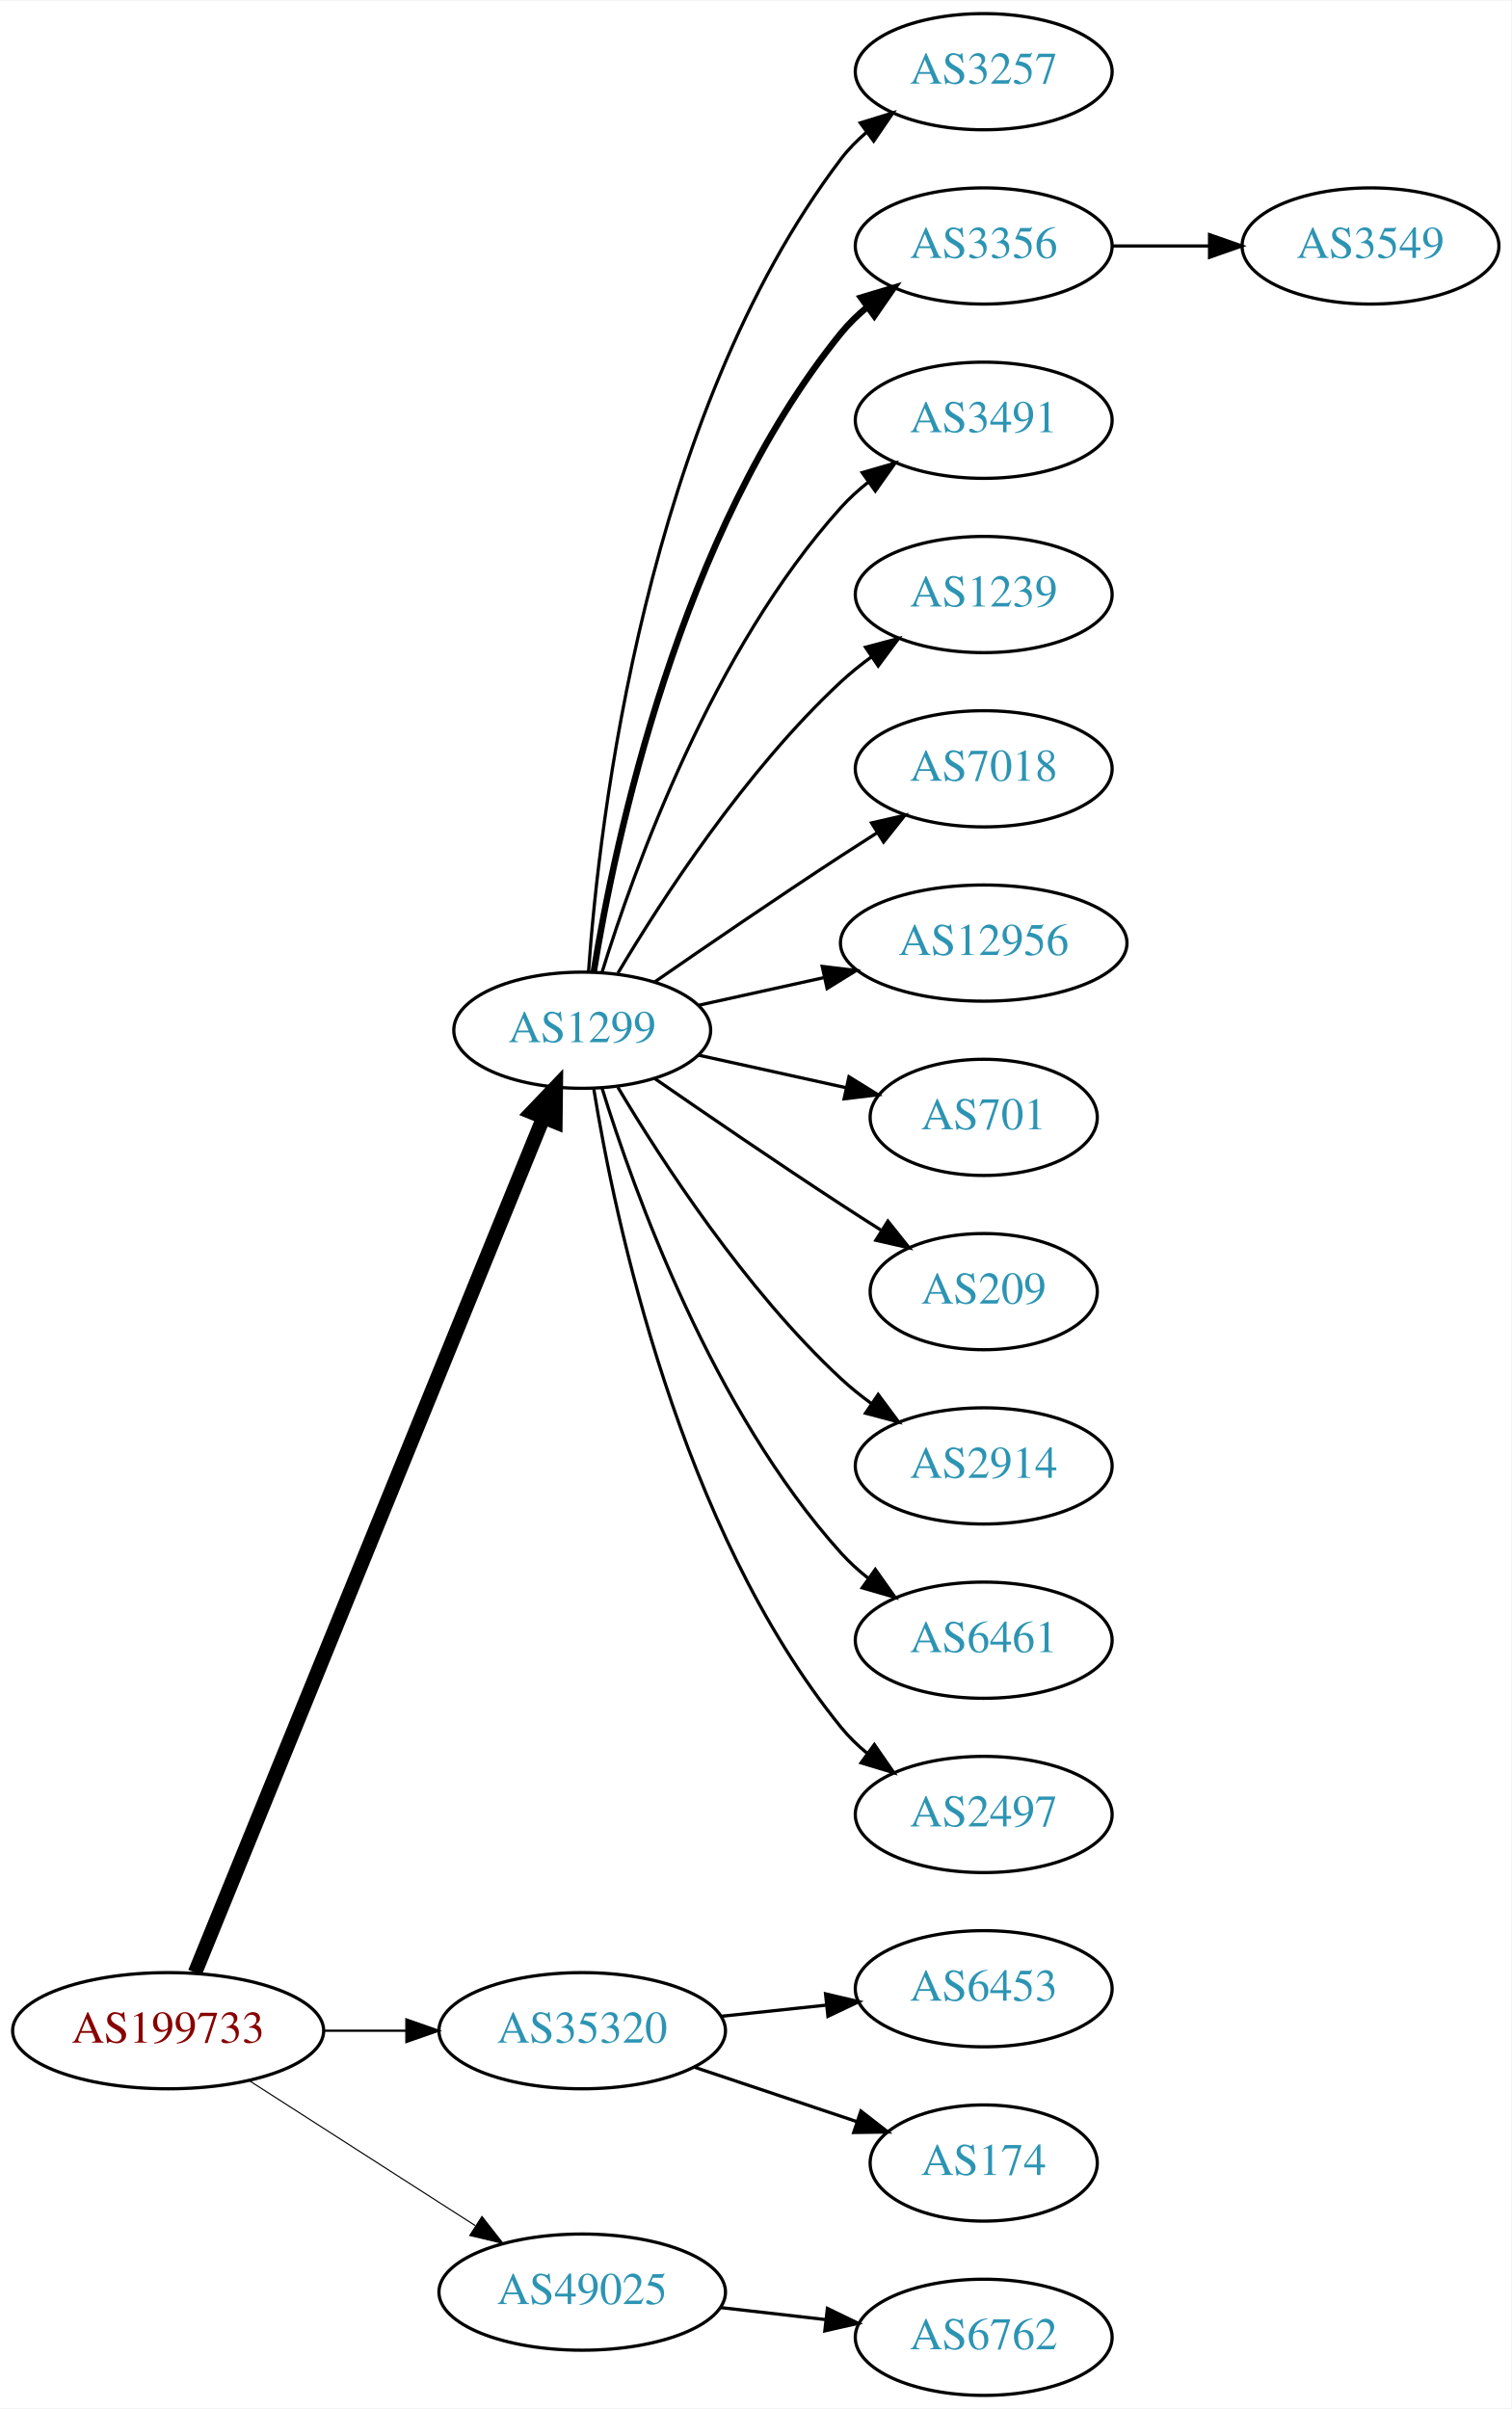
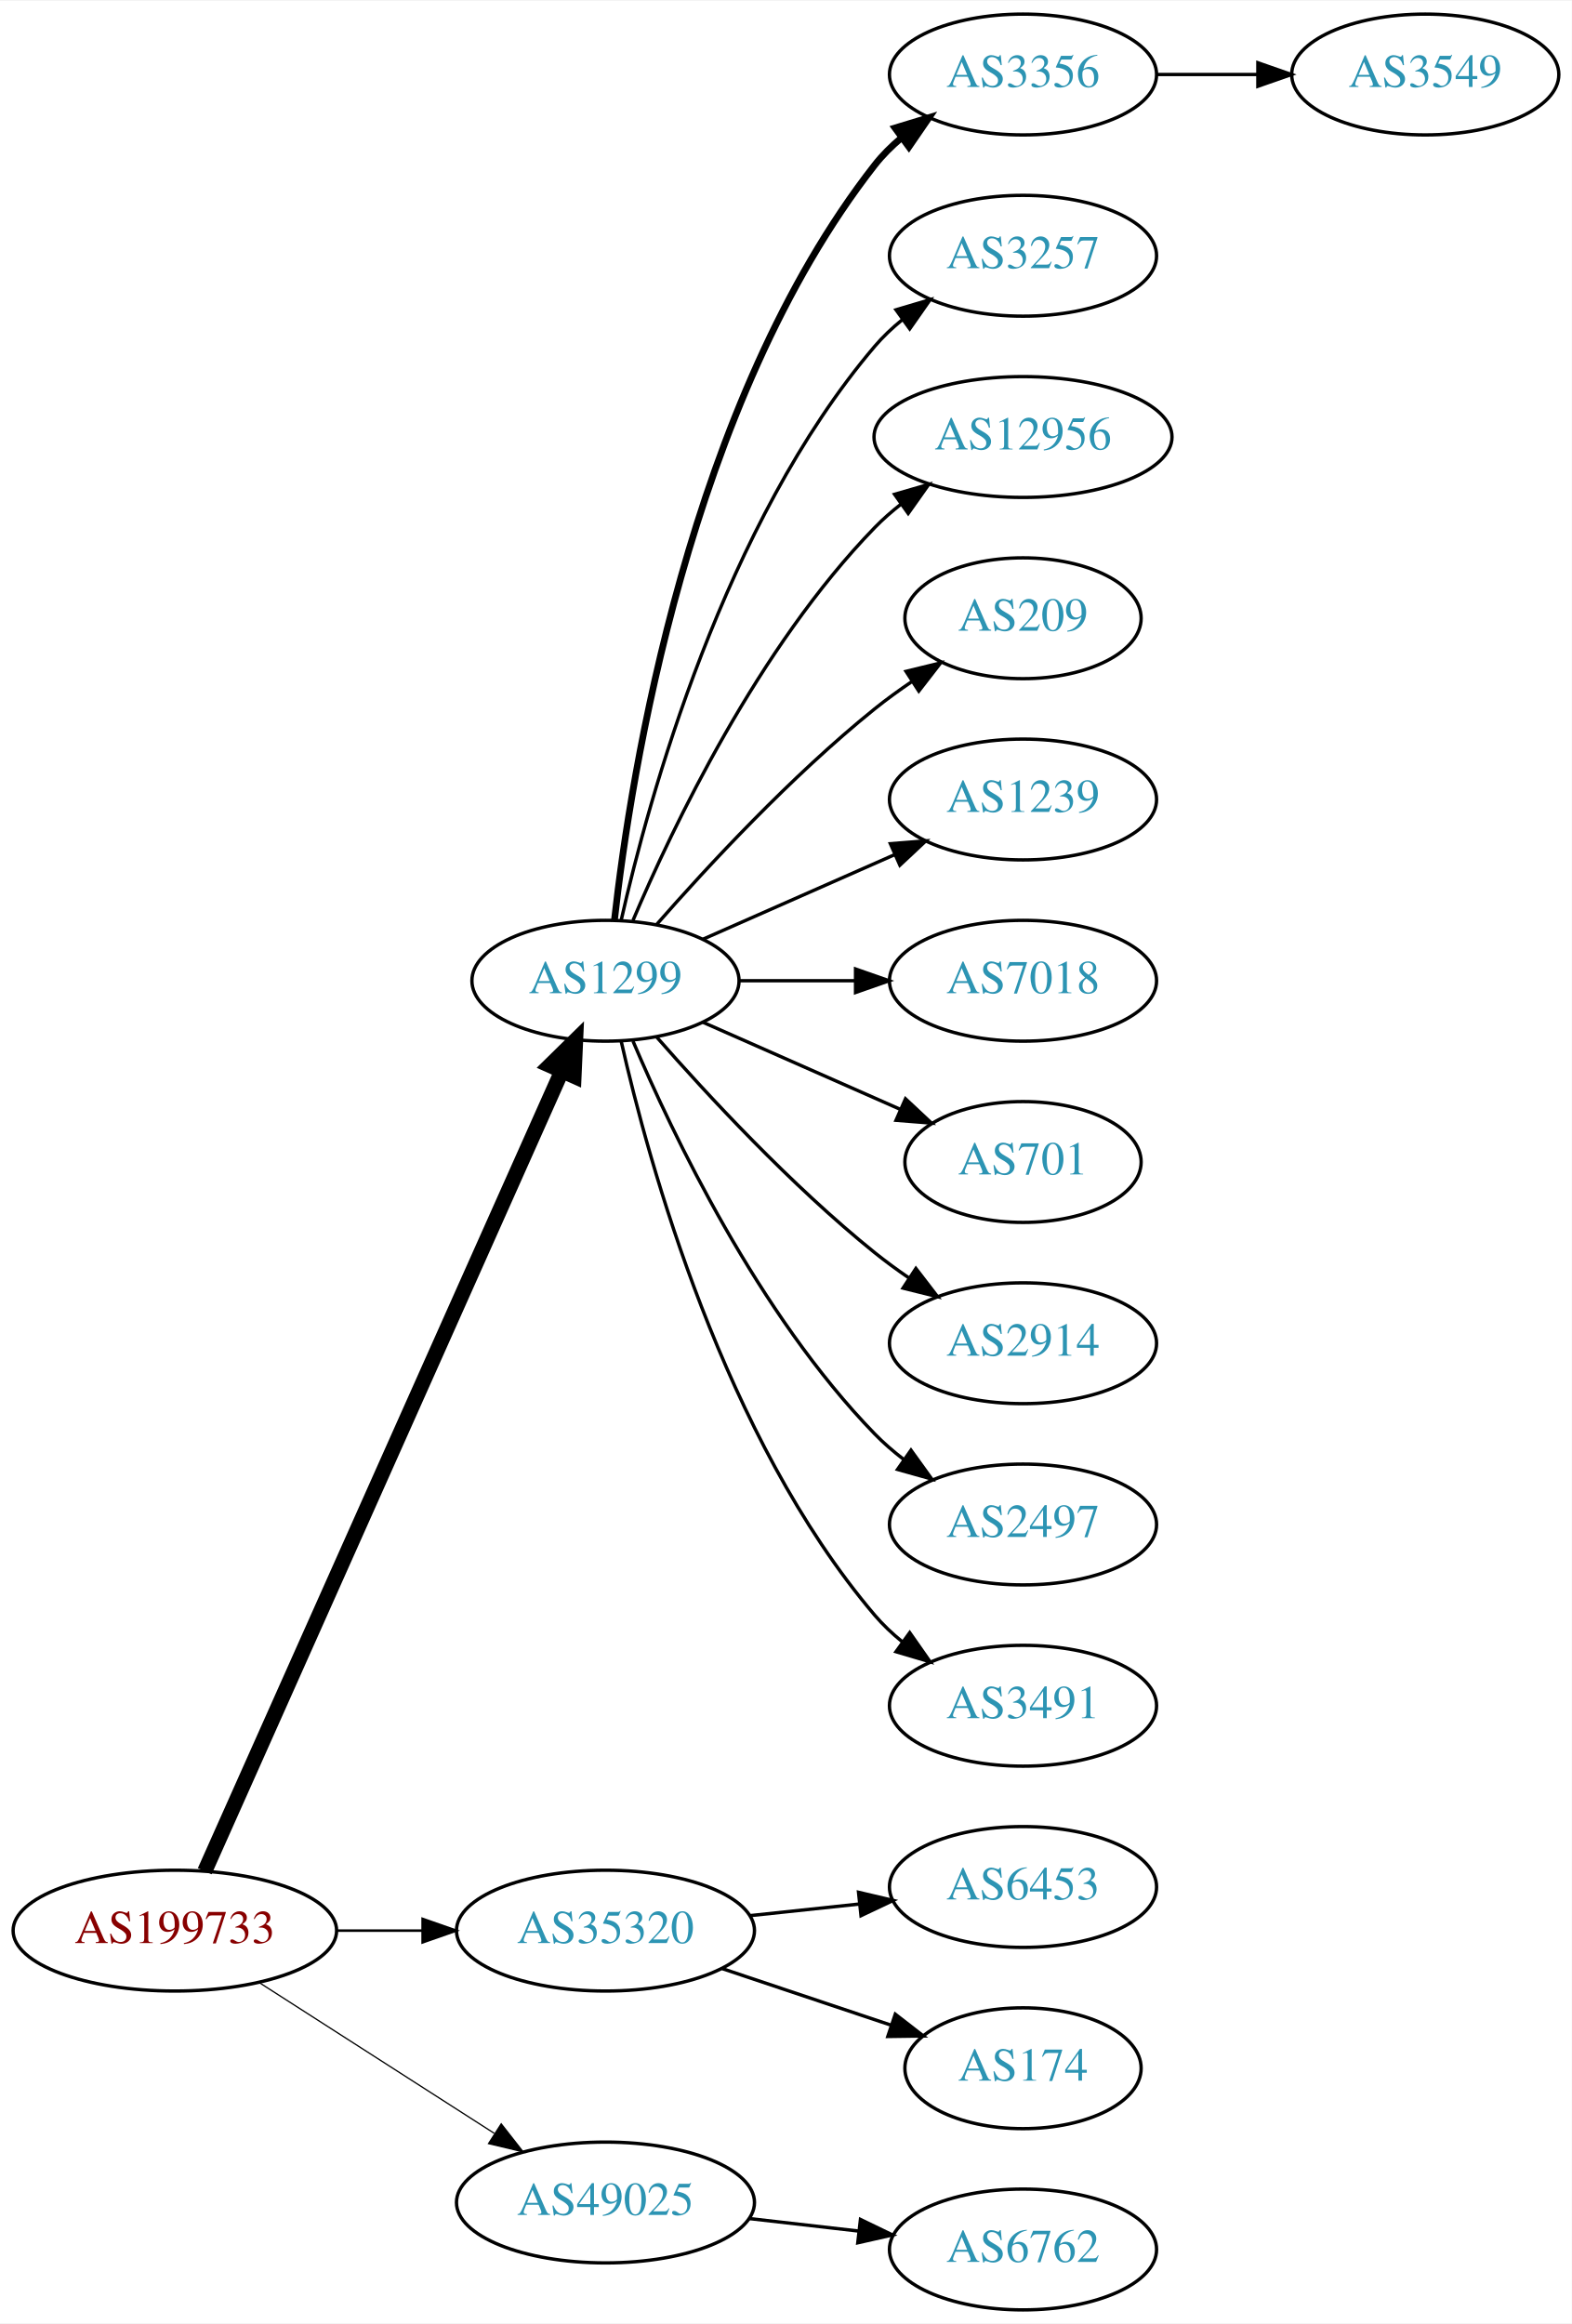
- <svg xmlns="http://www.w3.org/2000/svg" xmlns:xlink="http://www.w3.org/1999/xlink" width="468pt" height="746pt" viewBox="0.00 0.00 468.27 746.00">
-   <g id="graph0" class="graph" transform="scale(1 1) rotate(0) translate(4 742)">
-     <polygon fill="white" stroke="none" points="-4,4 -4,-742 464.269,-742 464.269,4 -4,4" />
+ <svg xmlns="http://www.w3.org/2000/svg" xmlns:xlink="http://www.w3.org/1999/xlink" width="468pt" height="692pt" viewBox="0.00 0.00 468.27 692.00">
+   <g id="graph0" class="graph" transform="scale(1 1) rotate(0) translate(4 688)">
+     <polygon fill="white" stroke="none" points="-4,4 -4,-688 464.269,-688 464.269,4 -4,4" />
    <g id="node1" class="node">
      <g id="a_node1">
        <a xlink:href="/asn/199733" xlink:title="AS199733 ~ Extrahost GmbH [AT]">
          <ellipse fill="#ffffff" stroke="black" cx="48.096" cy="-113" rx="48.192" ry="18" />
          <text text-anchor="middle" x="48.096" y="-109.3" font-family="Times,serif" font-size="14.00" fill="#880000">AS199733</text>
        </a>
      </g>
    </g>
    <g id="node2" class="node">
      <g id="a_node2">
        <a xlink:href="/asn/1299" xlink:title="AS1299 ~ Telia Carrier [EU]">
-           <ellipse fill="#ffffff" stroke="black" cx="176.388" cy="-423" rx="39.794" ry="18" />
-           <text text-anchor="middle" x="176.388" y="-419.3" font-family="Times,serif" font-size="14.00" fill="#2c94b3">AS1299</text>
+           <ellipse fill="#ffffff" stroke="black" cx="176.388" cy="-396" rx="39.794" ry="18" />
+           <text text-anchor="middle" x="176.388" y="-392.3" font-family="Times,serif" font-size="14.00" fill="#2c94b3">AS1299</text>
        </a>
      </g>
    </g>
    <g id="edge1" class="edge">
-       <path fill="none" stroke="black" stroke-width="4.5" d="M56.432,-131.007C77.626,-183.03 139.037,-333.773 164.316,-395.824" />
-       <polygon fill="black" stroke="black" stroke-width="4.5" points="160.769,-397.554 168.189,-405.33 168.062,-394.583 160.769,-397.554" />
+       <path fill="none" stroke="black" stroke-width="4.5" d="M56.996,-130.703C78.436,-178.746 137.816,-311.809 163.403,-369.144" />
+       <polygon fill="black" stroke="black" stroke-width="4.5" points="159.819,-370.776 167.49,-378.304 167.011,-367.567 159.819,-370.776" />
    </g>
    <g id="node3" class="node">
      <g id="a_node3">
        <a xlink:href="/asn/35320" xlink:title="AS35320 ~ Eurotranstelecom Ltd [UA]">
          <ellipse fill="#ffffff" stroke="black" cx="176.388" cy="-113" rx="44.393" ry="18" />
          <text text-anchor="middle" x="176.388" y="-109.3" font-family="Times,serif" font-size="14.00" fill="#2c94b3">AS35320</text>
        </a>
      </g>
    </g>
    <g id="edge2" class="edge">
-       <path fill="none" stroke="black" stroke-width="0.692" d="M96.481,-113C104.742,-113 113.386,-113 121.799,-113" />
-       <polygon fill="black" stroke="black" stroke-width="0.692" points="121.904,-116.5 131.904,-113 121.904,-109.5 121.904,-116.5" />
+       <path fill="none" stroke="black" stroke-width="0.75" d="M96.481,-113C104.742,-113 113.386,-113 121.799,-113" />
+       <polygon fill="black" stroke="black" stroke-width="0.75" points="121.904,-116.5 131.904,-113 121.904,-109.5 121.904,-116.5" />
    </g>
    <g id="node4" class="node">
      <g id="a_node4">
        <a xlink:href="/asn/49025" xlink:title="AS49025 ~ PRO-ZETA a.s. [CZ]">
          <ellipse fill="#ffffff" stroke="black" cx="176.388" cy="-32" rx="44.393" ry="18" />
          <text text-anchor="middle" x="176.388" y="-28.3" font-family="Times,serif" font-size="14.00" fill="#2c94b3">AS49025</text>
        </a>
      </g>
    </g>
    <g id="edge3" class="edge">
-       <path fill="none" stroke="black" stroke-width="0.346" d="M73.147,-97.574C93.024,-84.826 121.421,-66.613 143.246,-52.615" />
-       <polygon fill="black" stroke="black" stroke-width="0.346" points="145.325,-55.439 151.853,-47.094 141.546,-49.547 145.325,-55.439" />
+       <path fill="none" stroke="black" stroke-width="0.375" d="M73.147,-97.574C93.024,-84.826 121.421,-66.613 143.246,-52.615" />
+       <polygon fill="black" stroke="black" stroke-width="0.375" points="145.325,-55.439 151.853,-47.094 141.546,-49.547 145.325,-55.439" />
    </g>
    <g id="node5" class="node">
      <g id="a_node5">
-         <a xlink:href="/asn/3257" xlink:title="AS3257 ~ GTT [DE]">
-           <ellipse fill="#ffffff" stroke="black" cx="300.78" cy="-720" rx="39.794" ry="18" />
-           <text text-anchor="middle" x="300.78" y="-716.3" font-family="Times,serif" font-size="14.00" fill="#2c94b3">AS3257</text>
-         </a>
-       </g>
-     </g>
-     <g id="edge4" class="edge">
-       <path fill="none" stroke="black" d="M178.337,-441.036C181.622,-487.457 195.932,-613.007 256.584,-693 258.854,-695.995 261.562,-698.74 264.498,-701.235" />
-       <polygon fill="black" stroke="black" points="262.538,-704.138 272.663,-707.256 266.693,-698.504 262.538,-704.138" />
-     </g>
-     <g id="node6" class="node">
-       <g id="a_node6">
        <a xlink:href="/asn/3356" xlink:title="AS3356 ~ Level 3 Parent, LLC [US]">
          <ellipse fill="#ffffff" stroke="black" cx="300.78" cy="-666" rx="39.794" ry="18" />
          <text text-anchor="middle" x="300.78" y="-662.3" font-family="Times,serif" font-size="14.00" fill="#2c94b3">AS3356</text>
        </a>
      </g>
    </g>
+     <g id="edge4" class="edge">
+       <path fill="none" stroke="black" stroke-width="2" d="M179.067,-414.129C183.897,-457.368 201.238,-568.216 256.584,-639 258.899,-641.961 261.636,-644.683 264.591,-647.164" />
+       <polygon fill="black" stroke="black" stroke-width="2" points="262.647,-650.078 272.782,-653.165 266.784,-644.432 262.647,-650.078" />
+     </g>
+     <g id="node6" class="node">
+       <g id="a_node6">
+         <a xlink:href="/asn/3257" xlink:title="AS3257 ~ GTT [DE]">
+           <ellipse fill="#ffffff" stroke="black" cx="300.78" cy="-612" rx="39.794" ry="18" />
+           <text text-anchor="middle" x="300.78" y="-608.3" font-family="Times,serif" font-size="14.00" fill="#2c94b3">AS3257</text>
+         </a>
+       </g>
+     </g>
    <g id="edge5" class="edge">
-       <path fill="none" stroke="black" stroke-width="2" d="M179.968,-441.178C186.423,-480.997 206.495,-577.286 256.584,-639 258.952,-641.918 261.725,-644.612 264.702,-647.075" />
-       <polygon fill="black" stroke="black" stroke-width="2" points="262.778,-650.003 272.924,-653.052 266.894,-644.341 262.778,-650.003" />
+       <path fill="none" stroke="black" d="M181.081,-414.075C189.221,-450.148 211.654,-532.14 256.584,-585 259.018,-587.864 261.834,-590.521 264.839,-592.961" />
+       <polygon fill="black" stroke="black" points="262.938,-595.905 273.099,-598.906 267.028,-590.224 262.938,-595.905" />
    </g>
    <g id="node7" class="node">
      <g id="a_node7">
-         <a xlink:href="/asn/3491" xlink:title="AS3491 ~ PCCW Global, Inc. [US]">
-           <ellipse fill="#ffffff" stroke="black" cx="300.78" cy="-612" rx="39.794" ry="18" />
-           <text text-anchor="middle" x="300.78" y="-608.3" font-family="Times,serif" font-size="14.00" fill="#2c94b3">AS3491</text>
+         <a xlink:href="/asn/12956" xlink:title="AS12956 ~ TELXIUS [ES]">
+           <ellipse fill="#ffffff" stroke="black" cx="300.78" cy="-558" rx="44.393" ry="18" />
+           <text text-anchor="middle" x="300.78" y="-554.3" font-family="Times,serif" font-size="14.00" fill="#2c94b3">AS12956</text>
        </a>
      </g>
    </g>
    <g id="edge6" class="edge">
-       <path fill="none" stroke="black" d="M182.525,-440.94C192.428,-472.979 216.766,-540.812 256.584,-585 259.1,-587.792 261.971,-590.401 265.01,-592.812" />
-       <polygon fill="black" stroke="black" points="263.139,-595.776 273.318,-598.715 267.194,-590.07 263.139,-595.776" />
+       <path fill="none" stroke="black" d="M184.578,-413.975C196.345,-441.682 221.919,-495.348 256.584,-531 259,-533.485 261.688,-535.842 264.509,-538.051" />
+       <polygon fill="black" stroke="black" points="262.516,-540.929 272.694,-543.873 266.574,-535.225 262.516,-540.929" />
    </g>
    <g id="node8" class="node">
      <g id="a_node8">
-         <a xlink:href="/asn/1239" xlink:title="AS1239 ~ Sprint [US]">
-           <ellipse fill="#ffffff" stroke="black" cx="300.78" cy="-558" rx="39.794" ry="18" />
-           <text text-anchor="middle" x="300.78" y="-554.3" font-family="Times,serif" font-size="14.00" fill="#2c94b3">AS1239</text>
+         <a xlink:href="/asn/209" xlink:title="AS209 ~ CenturyLink Communications, LLC [US]">
+           <ellipse fill="#ffffff" stroke="black" cx="300.78" cy="-504" rx="35.194" ry="18" />
+           <text text-anchor="middle" x="300.78" y="-500.3" font-family="Times,serif" font-size="14.00" fill="#2c94b3">AS209</text>
        </a>
      </g>
    </g>
    <g id="edge7" class="edge">
-       <path fill="none" stroke="black" d="M187.433,-440.671C201.004,-463.472 226.937,-503.472 256.584,-531 259.49,-533.699 262.703,-536.28 266.027,-538.703" />
-       <polygon fill="black" stroke="black" points="264.162,-541.667 274.405,-544.375 268.087,-535.87 264.162,-541.667" />
+       <path fill="none" stroke="black" d="M191.54,-412.663C206.641,-429.894 231.762,-457.024 256.584,-477 260.089,-479.821 263.907,-482.587 267.775,-485.208" />
+       <polygon fill="black" stroke="black" points="265.925,-488.18 276.22,-490.682 269.732,-482.306 265.925,-488.18" />
    </g>
    <g id="node9" class="node">
      <g id="a_node9">
-         <a xlink:href="/asn/7018" xlink:title="AS7018 ~ AT&amp;T Services, Inc. [US]">
-           <ellipse fill="#ffffff" stroke="black" cx="300.78" cy="-504" rx="39.794" ry="18" />
-           <text text-anchor="middle" x="300.78" y="-500.3" font-family="Times,serif" font-size="14.00" fill="#2c94b3">AS7018</text>
+         <a xlink:href="/asn/1239" xlink:title="AS1239 ~ Sprint [US]">
+           <ellipse fill="#ffffff" stroke="black" cx="300.78" cy="-450" rx="39.794" ry="18" />
+           <text text-anchor="middle" x="300.78" y="-446.3" font-family="Times,serif" font-size="14.00" fill="#2c94b3">AS1239</text>
        </a>
      </g>
    </g>
    <g id="edge8" class="edge">
-       <path fill="none" stroke="black" d="M198.745,-437.901C214.596,-448.877 236.799,-464.079 256.584,-477 260.166,-479.339 263.936,-481.759 267.696,-484.144" />
-       <polygon fill="black" stroke="black" points="266.03,-487.231 276.357,-489.596 269.759,-481.307 266.03,-487.231" />
+       <path fill="none" stroke="black" d="M205.467,-408.389C222.415,-415.866 244.212,-425.483 262.581,-433.588" />
+       <polygon fill="black" stroke="black" points="261.269,-436.834 271.831,-437.669 264.095,-430.43 261.269,-436.834" />
    </g>
    <g id="node10" class="node">
      <g id="a_node10">
-         <a xlink:href="/asn/12956" xlink:title="AS12956 ~ TELXIUS [ES]">
-           <ellipse fill="#ffffff" stroke="black" cx="300.78" cy="-450" rx="44.393" ry="18" />
-           <text text-anchor="middle" x="300.78" y="-446.3" font-family="Times,serif" font-size="14.00" fill="#2c94b3">AS12956</text>
+         <a xlink:href="/asn/7018" xlink:title="AS7018 ~ AT&amp;T Services, Inc. [US]">
+           <ellipse fill="#ffffff" stroke="black" cx="300.78" cy="-396" rx="39.794" ry="18" />
+           <text text-anchor="middle" x="300.78" y="-392.3" font-family="Times,serif" font-size="14.00" fill="#2c94b3">AS7018</text>
        </a>
      </g>
    </g>
    <g id="edge9" class="edge">
-       <path fill="none" stroke="black" d="M212.46,-430.737C224.5,-433.393 238.2,-436.415 251.121,-439.266" />
-       <polygon fill="black" stroke="black" points="250.75,-442.768 261.269,-441.505 252.258,-435.932 250.75,-442.768" />
+       <path fill="none" stroke="black" d="M216.113,-396C227.052,-396 239.102,-396 250.568,-396" />
+       <polygon fill="black" stroke="black" points="250.886,-399.5 260.886,-396 250.886,-392.5 250.886,-399.5" />
    </g>
    <g id="node11" class="node">
      <g id="a_node11">
        <a xlink:href="/asn/701" xlink:title="AS701 ~ UUNET [US]">
-           <ellipse fill="#ffffff" stroke="black" cx="300.78" cy="-396" rx="35.194" ry="18" />
-           <text text-anchor="middle" x="300.78" y="-392.3" font-family="Times,serif" font-size="14.00" fill="#2c94b3">AS701</text>
+           <ellipse fill="#ffffff" stroke="black" cx="300.78" cy="-342" rx="35.194" ry="18" />
+           <text text-anchor="middle" x="300.78" y="-338.3" font-family="Times,serif" font-size="14.00" fill="#2c94b3">AS701</text>
        </a>
      </g>
    </g>
    <g id="edge10" class="edge">
-       <path fill="none" stroke="black" d="M212.46,-415.263C226.694,-412.123 243.248,-408.471 258.093,-405.196" />
-       <polygon fill="black" stroke="black" points="259.036,-408.572 268.047,-403 257.528,-401.737 259.036,-408.572" />
+       <path fill="none" stroke="black" d="M205.467,-383.611C222.895,-375.922 245.453,-365.969 264.136,-357.726" />
+       <polygon fill="black" stroke="black" points="265.77,-360.831 273.506,-353.592 262.944,-354.427 265.77,-360.831" />
    </g>
    <g id="node12" class="node">
      <g id="a_node12">
-         <a xlink:href="/asn/209" xlink:title="AS209 ~ CenturyLink Communications, LLC [US]">
-           <ellipse fill="#ffffff" stroke="black" cx="300.78" cy="-342" rx="35.194" ry="18" />
-           <text text-anchor="middle" x="300.78" y="-338.3" font-family="Times,serif" font-size="14.00" fill="#2c94b3">AS209</text>
-         </a>
-       </g>
-     </g>
-     <g id="edge11" class="edge">
-       <path fill="none" stroke="black" d="M198.745,-408.099C214.596,-397.123 236.799,-381.921 256.584,-369 260.628,-366.358 264.914,-363.615 269.153,-360.933" />
-       <polygon fill="black" stroke="black" points="271.09,-363.85 277.697,-355.568 267.367,-357.921 271.09,-363.85" />
-     </g>
-     <g id="node13" class="node">
-       <g id="a_node13">
        <a xlink:href="/asn/2914" xlink:title="AS2914 ~ NTT America, Inc. [US]">
          <ellipse fill="#ffffff" stroke="black" cx="300.78" cy="-288" rx="39.794" ry="18" />
          <text text-anchor="middle" x="300.78" y="-284.3" font-family="Times,serif" font-size="14.00" fill="#2c94b3">AS2914</text>
        </a>
      </g>
    </g>
+     <g id="edge11" class="edge">
+       <path fill="none" stroke="black" d="M191.54,-379.337C206.641,-362.106 231.762,-334.976 256.584,-315 259.839,-312.38 263.364,-309.808 266.949,-307.354" />
+       <polygon fill="black" stroke="black" points="268.867,-310.281 275.321,-301.879 265.036,-304.423 268.867,-310.281" />
+     </g>
+     <g id="node13" class="node">
+       <g id="a_node13">
+         <a xlink:href="/asn/2497" xlink:title="AS2497 ~ Internet Initiative Japan Inc. [JP]">
+           <ellipse fill="#ffffff" stroke="black" cx="300.78" cy="-234" rx="39.794" ry="18" />
+           <text text-anchor="middle" x="300.78" y="-230.3" font-family="Times,serif" font-size="14.00" fill="#2c94b3">AS2497</text>
+         </a>
+       </g>
+     </g>
    <g id="edge12" class="edge">
-       <path fill="none" stroke="black" d="M187.433,-405.329C201.004,-382.528 226.937,-342.528 256.584,-315 259.49,-312.301 262.703,-309.72 266.027,-307.297" />
-       <polygon fill="black" stroke="black" points="268.087,-310.13 274.405,-301.625 264.162,-304.333 268.087,-310.13" />
+       <path fill="none" stroke="black" d="M184.578,-378.025C196.345,-350.318 221.919,-296.652 256.584,-261 259.204,-258.305 262.144,-255.761 265.227,-253.392" />
+       <polygon fill="black" stroke="black" points="267.403,-256.141 273.596,-247.545 263.394,-250.403 267.403,-256.141" />
    </g>
    <g id="node14" class="node">
      <g id="a_node14">
-         <a xlink:href="/asn/6461" xlink:title="AS6461 ~ ZAYO-6461 [US]">
-           <ellipse fill="#ffffff" stroke="black" cx="300.78" cy="-234" rx="39.794" ry="18" />
-           <text text-anchor="middle" x="300.78" y="-230.3" font-family="Times,serif" font-size="14.00" fill="#2c94b3">AS6461</text>
+         <a xlink:href="/asn/3491" xlink:title="AS3491 ~ PCCW Global, Inc. [US]">
+           <ellipse fill="#ffffff" stroke="black" cx="300.78" cy="-180" rx="39.794" ry="18" />
+           <text text-anchor="middle" x="300.78" y="-176.3" font-family="Times,serif" font-size="14.00" fill="#2c94b3">AS3491</text>
        </a>
      </g>
    </g>
    <g id="edge13" class="edge">
-       <path fill="none" stroke="black" d="M182.525,-405.06C192.428,-373.021 216.766,-305.188 256.584,-261 259.1,-258.208 261.971,-255.599 265.01,-253.188" />
-       <polygon fill="black" stroke="black" points="267.194,-255.93 273.318,-247.285 263.139,-250.224 267.194,-255.93" />
-     </g>
-     <g id="node15" class="node">
-       <g id="a_node15">
-         <a xlink:href="/asn/2497" xlink:title="AS2497 ~ Internet Initiative Japan Inc. [JP]">
-           <ellipse fill="#ffffff" stroke="black" cx="300.78" cy="-180" rx="39.794" ry="18" />
-           <text text-anchor="middle" x="300.78" y="-176.3" font-family="Times,serif" font-size="14.00" fill="#2c94b3">AS2497</text>
-         </a>
-       </g>
-     </g>
-     <g id="edge14" class="edge">
-       <path fill="none" stroke="black" d="M179.968,-404.822C186.423,-365.003 206.495,-268.714 256.584,-207 258.952,-204.082 261.725,-201.388 264.702,-198.925" />
-       <polygon fill="black" stroke="black" points="266.894,-201.659 272.924,-192.948 262.778,-195.997 266.894,-201.659" />
-     </g>
-     <g id="node17" class="node">
-       <g id="a_node17">
+       <path fill="none" stroke="black" d="M181.081,-377.925C189.221,-341.852 211.654,-259.86 256.584,-207 259.018,-204.136 261.834,-201.479 264.839,-199.039" />
+       <polygon fill="black" stroke="black" points="267.028,-201.776 273.099,-193.094 262.938,-196.095 267.028,-201.776" />
+     </g>
+     <g id="node16" class="node">
+       <g id="a_node16">
        <a xlink:href="/asn/6453" xlink:title="AS6453 ~ TATA COMMUNICATIONS (AMERICA) INC [US]">
          <ellipse fill="#ffffff" stroke="black" cx="300.78" cy="-126" rx="39.794" ry="18" />
          <text text-anchor="middle" x="300.78" y="-122.3" font-family="Times,serif" font-size="14.00" fill="#2c94b3">AS6453</text>
        </a>
      </g>
    </g>
-     <g id="edge16" class="edge">
+     <g id="edge15" class="edge">
      <path fill="none" stroke="black" d="M219.508,-117.474C229.988,-118.587 241.298,-119.788 252.027,-120.928" />
      <polygon fill="black" stroke="black" points="251.777,-124.421 262.091,-121.997 252.516,-117.46 251.777,-124.421" />
    </g>
-     <g id="node18" class="node">
-       <g id="a_node18">
+     <g id="node17" class="node">
+       <g id="a_node17">
        <a xlink:href="/asn/174" xlink:title="AS174 ~ Cogent Communications [US]">
          <ellipse fill="#ffffff" stroke="black" cx="300.78" cy="-72" rx="35.194" ry="18" />
          <text text-anchor="middle" x="300.78" y="-68.3" font-family="Times,serif" font-size="14.00" fill="#2c94b3">AS174</text>
        </a>
      </g>
    </g>
-     <g id="edge17" class="edge">
+     <g id="edge16" class="edge">
      <path fill="none" stroke="black" d="M211.156,-101.688C226.742,-96.467 245.321,-90.243 261.433,-84.846" />
      <polygon fill="black" stroke="black" points="262.727,-88.103 271.097,-81.608 260.504,-81.466 262.727,-88.103" />
    </g>
-     <g id="node19" class="node">
-       <g id="a_node19">
+     <g id="node18" class="node">
+       <g id="a_node18">
        <a xlink:href="/asn/6762" xlink:title="AS6762 ~ TELECOM ITALIA SPARKLE S.p.A. [IT]">
          <ellipse fill="#ffffff" stroke="black" cx="300.78" cy="-18" rx="39.794" ry="18" />
          <text text-anchor="middle" x="300.78" y="-14.3" font-family="Times,serif" font-size="14.00" fill="#2c94b3">AS6762</text>
        </a>
      </g>
    </g>
-     <g id="edge18" class="edge">
+     <g id="edge17" class="edge">
      <path fill="none" stroke="black" d="M219.166,-27.221C229.661,-26.021 241.007,-24.723 251.78,-23.491" />
      <polygon fill="black" stroke="black" points="252.35,-26.948 261.887,-22.334 251.554,-19.994 252.35,-26.948" />
    </g>
-     <g id="node16" class="node">
-       <g id="a_node16">
+     <g id="node15" class="node">
+       <g id="a_node15">
        <a xlink:href="/asn/3549" xlink:title="AS3549 ~ Level 3 Parent, LLC [US]">
          <ellipse fill="#ffffff" stroke="black" cx="420.622" cy="-666" rx="39.794" ry="18" />
          <text text-anchor="middle" x="420.622" y="-662.3" font-family="Times,serif" font-size="14.00" fill="#2c94b3">AS3549</text>
        </a>
      </g>
    </g>
-     <g id="edge15" class="edge">
+     <g id="edge14" class="edge">
      <path fill="none" stroke="black" d="M340.692,-666C350.246,-666 360.595,-666 370.558,-666" />
      <polygon fill="black" stroke="black" points="370.751,-669.5 380.75,-666 370.75,-662.5 370.751,-669.5" />
    </g>
  </g>
</svg>
